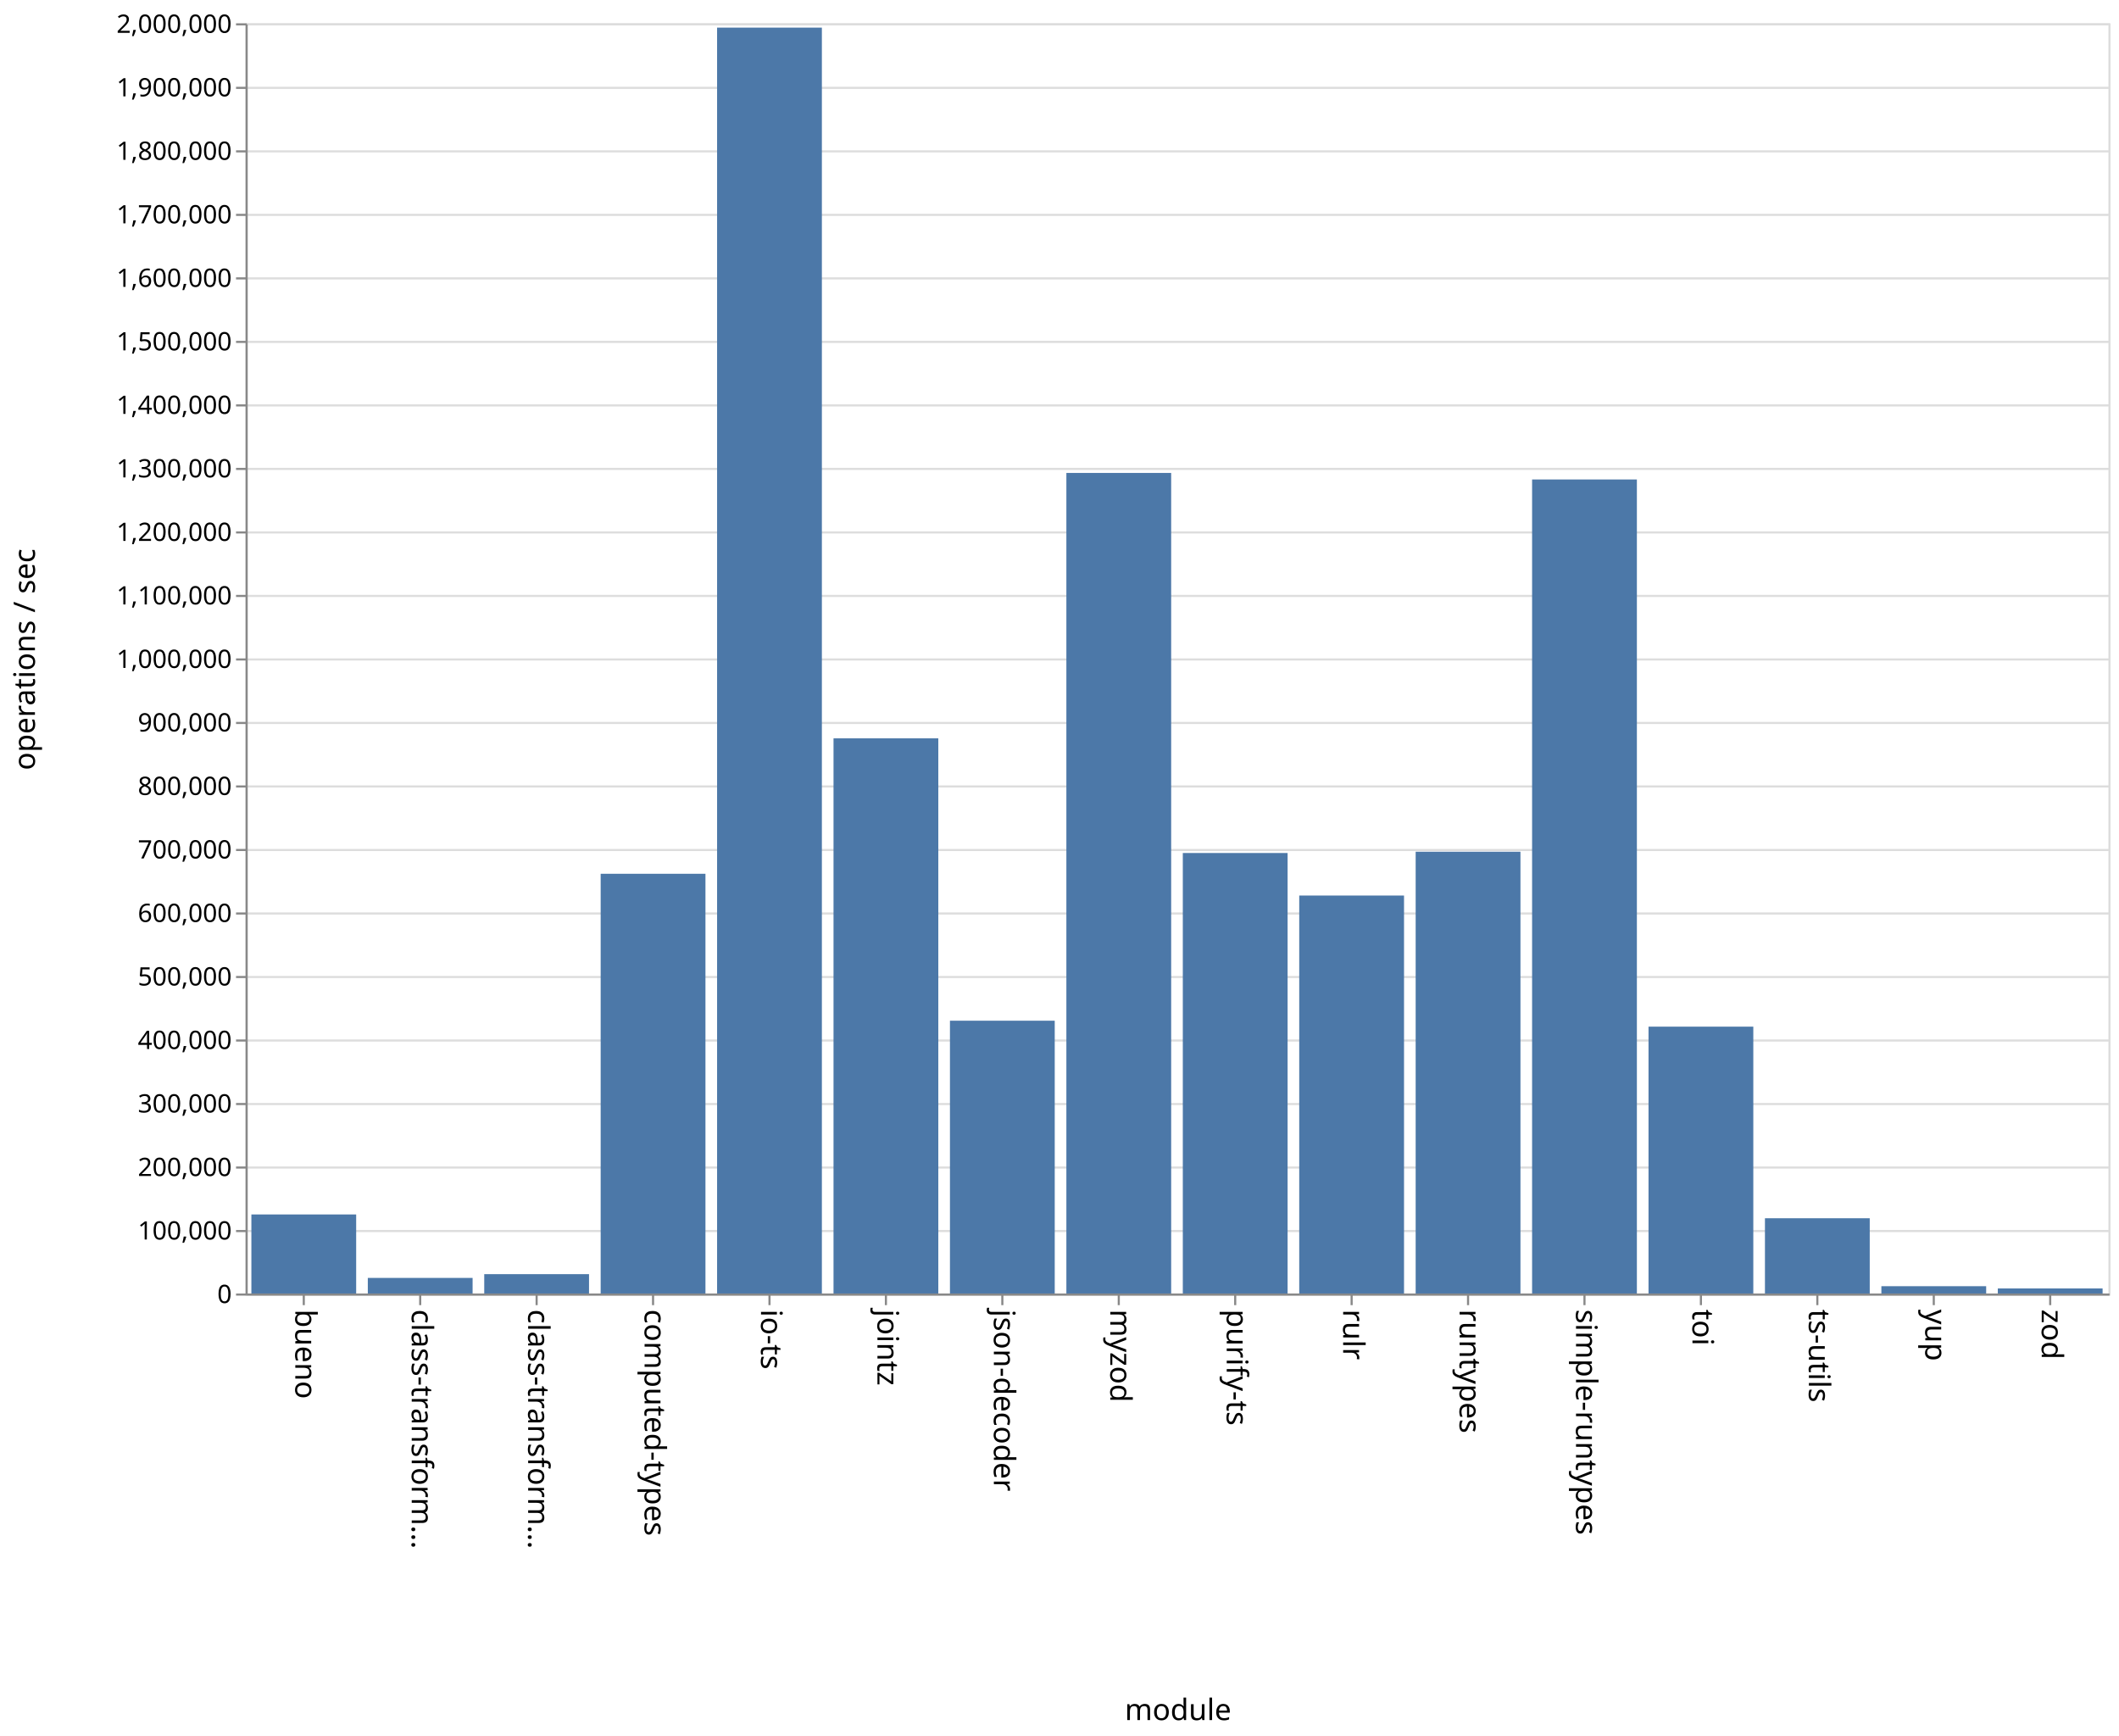
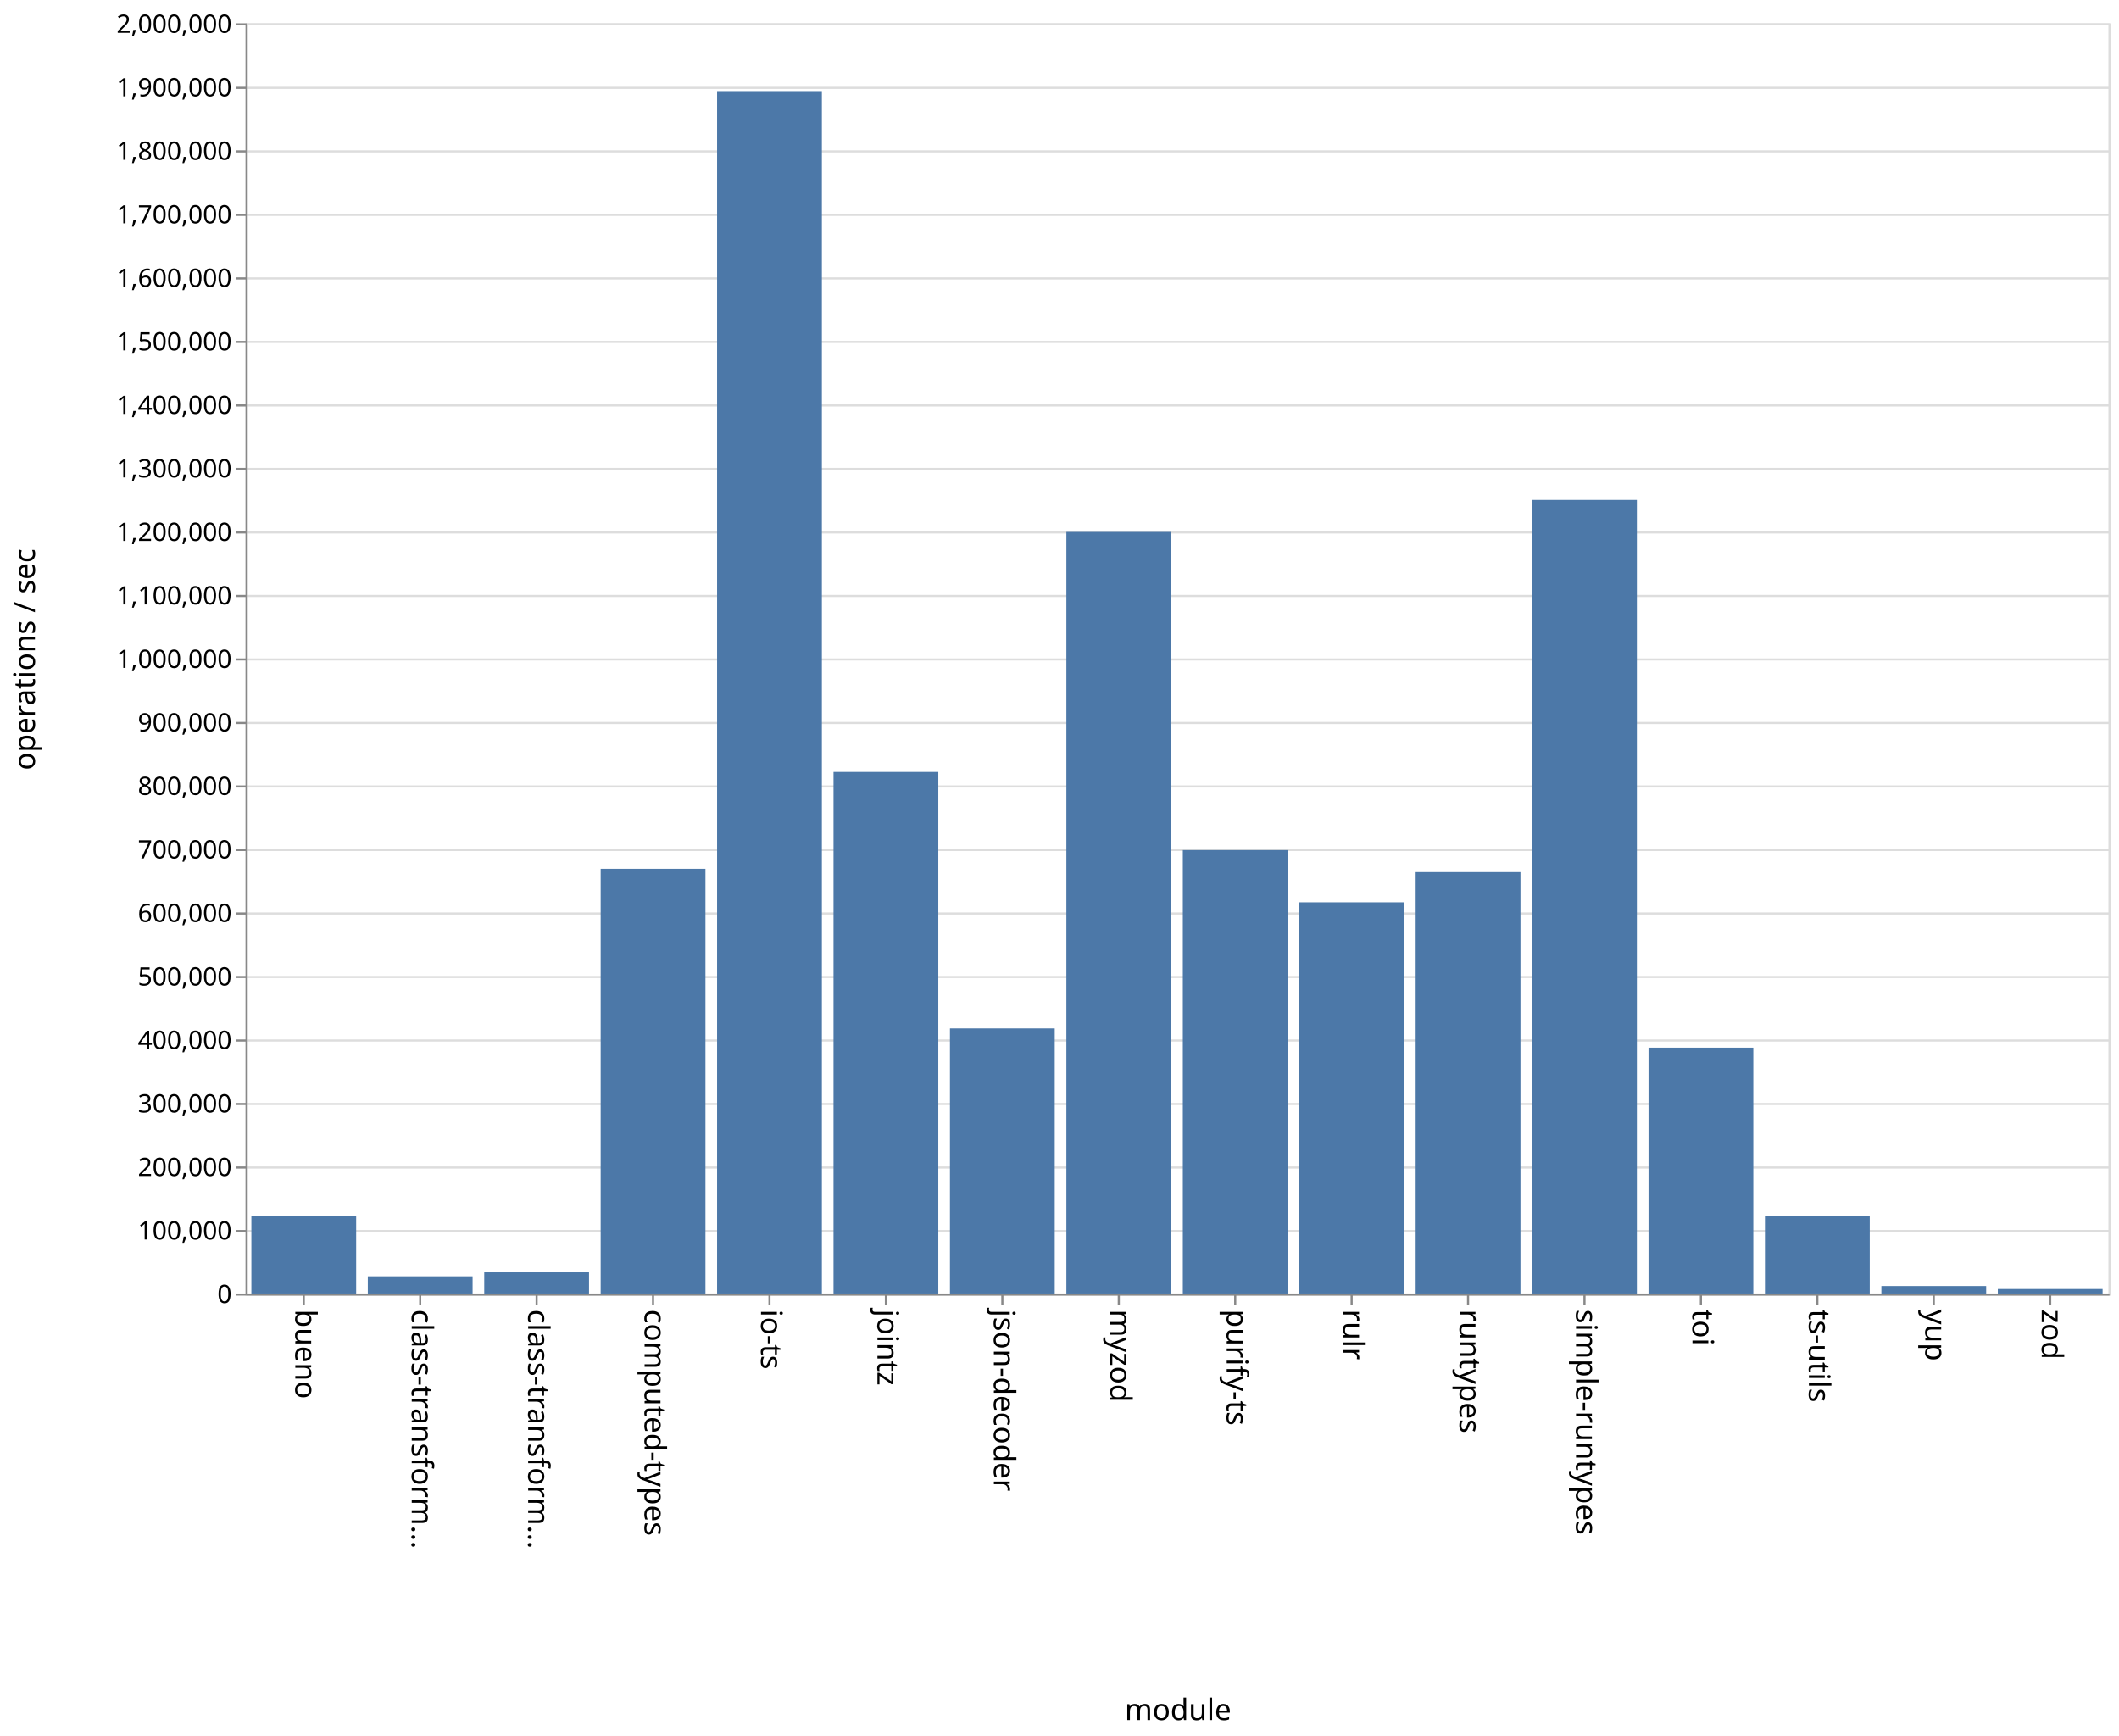
<svg xmlns="http://www.w3.org/2000/svg" class="marks" width="1001" height="820">
  <path fill="#fff" d="M0 0h1001v820H0z" />
  <g class="mark-group role-frame root" aria-roledescription="group mark container" fill="none" stroke-miterlimit="10">
    <path class="background" aria-hidden="true" d="M116.5 11.5h880v600h-880z" stroke="#ddd" />
    <g class="mark-group role-axis" aria-hidden="true">
      <path class="background" aria-hidden="true" d="M116.5 11.5z" pointer-events="none" />
      <g class="mark-rule role-axis-grid" pointer-events="none" stroke="#ddd">
        <path d="M116.5 611.5h880M116.5 581.5h880M116.5 551.5h880M116.5 521.5h880M116.5 491.5h880M116.5 461.5h880M116.5 431.5h880M116.5 401.5h880M116.5 371.5h880M116.5 341.5h880M116.5 311.5h880M116.5 281.5h880M116.5 251.5h880M116.5 221.5h880M116.5 191.5h880M116.5 161.5h880M116.5 131.5h880M116.5 101.5h880M116.5 71.5h880M116.5 41.5h880M116.5 11.5h880" />
      </g>
    </g>
    <g class="mark-group role-axis" aria-roledescription="axis" aria-label="X-axis titled 'module' for a discrete scale with 16 values: bueno, class-transformer-validator-async, class-transformer-validator-sync, computed-types, io-ts, ending with zod">
      <path class="background" aria-hidden="true" d="M116.5 611.5z" pointer-events="none" />
      <g class="mark-rule role-axis-tick" pointer-events="none" stroke="#888">
        <path d="M143.5 611.5v5M198.5 611.5v5M253.5 611.5v5M308.5 611.5v5M363.5 611.5v5M418.5 611.5v5M473.5 611.5v5M528.5 611.5v5M583.5 611.5v5M638.5 611.5v5M693.5 611.5v5M748.5 611.5v5M803.5 611.5v5M858.5 611.5v5M913.5 611.5v5M968.5 611.5v5" />
      </g>
      <g class="mark-text role-axis-label" pointer-events="none" font-family="sans-serif" font-size="14" fill="#000">
        <text transform="rotate(90 -239.5 379)">
                    bueno
                </text>
        <text transform="rotate(90 -212 406.5)">
                    class-transform…
                </text>
        <text transform="rotate(90 -184.5 434)">
                    class-transform…
                </text>
        <text transform="rotate(90 -157 461.5)">
                    computed-types
                </text>
        <text transform="rotate(90 -129.5 489)">
                    io-ts
                </text>
        <text transform="rotate(90 -102 516.5)">
                    jointz
                </text>
        <text transform="rotate(90 -74.5 544)">
                    json-decoder
                </text>
        <text transform="rotate(90 -47 571.5)">
                    myzod
                </text>
        <text transform="rotate(90 -19.5 599)">
                    purify-ts
                </text>
        <text transform="rotate(90 8 626.5)">
                    rulr
                </text>
        <text transform="rotate(90 35.5 654)">
                    runtypes
                </text>
        <text transform="rotate(90 63 681.5)">
                    simple-runtypes
                </text>
        <text transform="rotate(90 90.5 709)">
                    toi
                </text>
        <text transform="rotate(90 118 736.5)">
                    ts-utils
                </text>
        <text transform="rotate(90 145.5 764)">
                    yup
                </text>
        <text transform="rotate(90 173 791.5)">
                    zod
                </text>
      </g>
      <path stroke="#888" d="M116.5 611.5h880" pointer-events="none" />
      <text text-anchor="middle" transform="translate(556.5 812.5)" font-family="sans-serif" font-size="14" fill="#000" pointer-events="none">
                module
            </text>
    </g>
    <g class="mark-group role-axis" aria-roledescription="axis" aria-label="Y-axis titled 'operations / sec' for a linear scale with values from 0 to 2,000,000">
      <path class="background" aria-hidden="true" d="M116.5 11.5z" pointer-events="none" />
      <g class="mark-rule role-axis-tick" pointer-events="none" stroke="#888">
        <path d="M116.5 611.5h-5M116.5 581.5h-5M116.5 551.5h-5M116.5 521.5h-5M116.5 491.5h-5M116.5 461.5h-5M116.5 431.5h-5M116.5 401.5h-5M116.5 371.5h-5M116.5 341.5h-5M116.5 311.5h-5M116.5 281.5h-5M116.5 251.5h-5M116.5 221.5h-5M116.5 191.5h-5M116.5 161.5h-5M116.5 131.5h-5M116.5 101.5h-5M116.5 71.5h-5M116.5 41.5h-5M116.5 11.5h-5" />
      </g>
      <g class="mark-text role-axis-label" pointer-events="none" text-anchor="end" font-family="sans-serif" font-size="12" fill="#000">
        <text transform="translate(109.5 615.5)">
                    0
                </text>
        <text transform="translate(109.5 585.5)">
                    100,000
                </text>
        <text transform="translate(109.5 555.5)">
                    200,000
                </text>
        <text transform="translate(109.5 525.5)">
                    300,000
                </text>
        <text transform="translate(109.5 495.5)">
                    400,000
                </text>
        <text transform="translate(109.5 465.5)">
                    500,000
                </text>
        <text transform="translate(109.5 435.5)">
                    600,000
                </text>
        <text transform="translate(109.5 405.5)">
                    700,000
                </text>
        <text transform="translate(109.5 375.5)">
                    800,000
                </text>
        <text transform="translate(109.5 345.5)">
                    900,000
                </text>
        <text transform="translate(109.5 315.5)">
                    1,000,000
                </text>
        <text transform="translate(109.5 285.5)">
                    1,100,000
                </text>
        <text transform="translate(109.5 255.5)">
                    1,200,000
                </text>
        <text transform="translate(109.5 225.5)">
                    1,300,000
                </text>
        <text transform="translate(109.5 195.5)">
                    1,400,000
                </text>
        <text transform="translate(109.5 165.5)">
                    1,500,000
                </text>
        <text transform="translate(109.5 135.5)">
                    1,600,000
                </text>
        <text transform="translate(109.5 105.5)">
                    1,700,000
                </text>
        <text transform="translate(109.5 75.5)">
                    1,800,000
                </text>
        <text transform="translate(109.5 45.5)">
                    1,900,000
                </text>
        <text transform="translate(109.5 15.5)">
                    2,000,000
                </text>
      </g>
      <path stroke="#888" d="M116.5 611.5v-600" pointer-events="none" />
      <text text-anchor="middle" transform="rotate(-90 164 147.5)" font-family="sans-serif" font-size="14" fill="#000" pointer-events="none">
                operations / sec
            </text>
    </g>
    <g class="mark-rect role-mark marks" aria-roledescription="rect mark container" fill="#4c78a8">
-       <path aria-label="operations / sec: 124462; module: bueno" aria-roledescription="bar" d="M118.75 573.661h49.5V611h-49.5z" />
-       <path aria-label="operations / sec: 24544; module: class-transformer-validator-async" aria-roledescription="bar" d="M173.75 603.637h49.5V611h-49.5z" />
-       <path aria-label="operations / sec: 30472; module: class-transformer-validator-sync" aria-roledescription="bar" d="M228.75 601.858h49.5V611h-49.5z" />
-       <path aria-label="operations / sec: 660876; module: computed-types" aria-roledescription="bar" d="M283.75 412.737h49.5V611h-49.5z" />
-       <path aria-label="operations / sec: 1993171; module: io-ts" aria-roledescription="bar" d="M338.75 13.049h49.5V611h-49.5z" />
-       <path aria-label="operations / sec: 874118; module: jointz" aria-roledescription="bar" d="M393.75 348.765h49.5V611h-49.5z" />
-       <path aria-label="operations / sec: 429527; module: json-decoder" aria-roledescription="bar" d="M448.75 482.142h49.5V611h-49.5z" />
-       <path aria-label="operations / sec: 1292012; module: myzod" aria-roledescription="bar" d="M503.75 223.396h49.5V611h-49.5z" />
-       <path aria-label="operations / sec: 693585; module: purify-ts" aria-roledescription="bar" d="M558.75 402.924h49.5V611h-49.5z" />
-       <path aria-label="operations / sec: 626613; module: rulr" aria-roledescription="bar" d="M613.75 423.016h49.5V611h-49.5z" />
-       <path aria-label="operations / sec: 695610; module: runtypes" aria-roledescription="bar" d="M668.75 402.317h49.5V611h-49.5z" />
-       <path aria-label="operations / sec: 1281714; module: simple-runtypes" aria-roledescription="bar" d="M723.75 226.486h49.5V611h-49.5z" />
-       <path aria-label="operations / sec: 420168; module: toi" aria-roledescription="bar" d="M778.75 484.95h49.5V611h-49.5z" />
-       <path aria-label="operations / sec: 118491; module: ts-utils" aria-roledescription="bar" d="M833.75 575.453h49.5V611h-49.5z" />
-       <path aria-label="operations / sec: 11509; module: yup" aria-roledescription="bar" d="M888.75 607.547h49.5V611h-49.5z" />
-       <path aria-label="operations / sec: 7946; module: zod" aria-roledescription="bar" d="M943.75 608.616h49.5V611h-49.5z" />
+       <path aria-label="operations / sec: 122596; module: bueno" aria-roledescription="bar" d="M118.75 574.221h49.5V611h-49.5z" />
+       <path aria-label="operations / sec: 27101; module: class-transformer-validator-async" aria-roledescription="bar" d="M173.75 602.87h49.5V611h-49.5z" />
+       <path aria-label="operations / sec: 33318; module: class-transformer-validator-sync" aria-roledescription="bar" d="M228.75 601.005h49.5V611h-49.5z" />
+       <path aria-label="operations / sec: 668736; module: computed-types" aria-roledescription="bar" d="M283.75 410.38h49.5V611h-49.5z" />
+       <path aria-label="operations / sec: 1893228; module: io-ts" aria-roledescription="bar" d="M338.75 43.032h49.5V611h-49.5z" />
+       <path aria-label="operations / sec: 821228; module: jointz" aria-roledescription="bar" d="M393.75 364.632h49.5V611h-49.5z" />
+       <path aria-label="operations / sec: 417372; module: json-decoder" aria-roledescription="bar" d="M448.75 485.788h49.5V611h-49.5z" />
+       <path aria-label="operations / sec: 1199136; module: myzod" aria-roledescription="bar" d="M503.75 251.26h49.5V611h-49.5z" />
+       <path aria-label="operations / sec: 698158; module: purify-ts" aria-roledescription="bar" d="M558.75 401.553h49.5V611h-49.5z" />
+       <path aria-label="operations / sec: 615950; module: rulr" aria-roledescription="bar" d="M613.75 426.215h49.5V611h-49.5z" />
+       <path aria-label="operations / sec: 663553; module: runtypes" aria-roledescription="bar" d="M668.75 411.934h49.5V611h-49.5z" />
+       <path aria-label="operations / sec: 1249536; module: simple-runtypes" aria-roledescription="bar" d="M723.75 236.14h49.5V611h-49.5z" />
+       <path aria-label="operations / sec: 387103; module: toi" aria-roledescription="bar" d="M778.75 494.87h49.5V611h-49.5z" />
+       <path aria-label="operations / sec: 121730; module: ts-utils" aria-roledescription="bar" d="M833.75 574.481h49.5V611h-49.5z" />
+       <path aria-label="operations / sec: 11766; module: yup" aria-roledescription="bar" d="M888.75 607.47h49.5V611h-49.5z" />
+       <path aria-label="operations / sec: 7066; module: zod" aria-roledescription="bar" d="M943.75 608.88h49.5V611h-49.5z" />
    </g>
  </g>
</svg>
